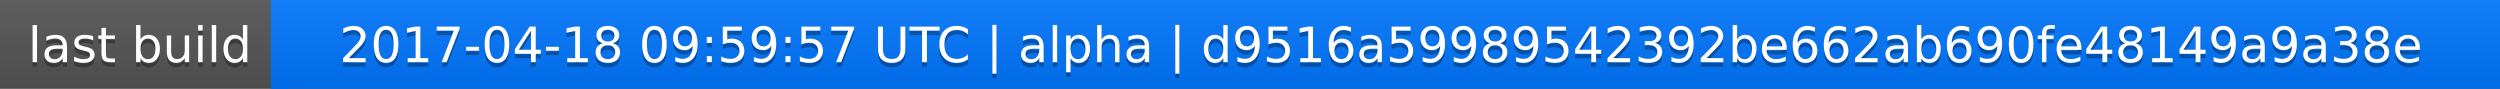
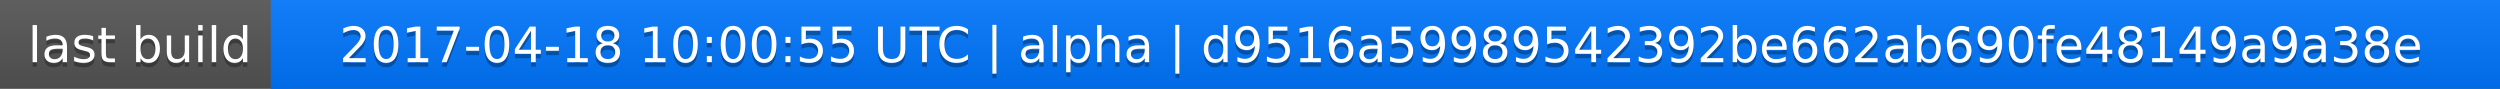
<svg xmlns="http://www.w3.org/2000/svg" width="563" height="20">
  <linearGradient id="a" x2="0" y2="100%">
    <stop offset="0" stop-color="#bbb" stop-opacity=".1" />
    <stop offset="1" stop-opacity=".1" />
  </linearGradient>
  <rect rx="0" width="563" height="20" fill="#555" />
  <rect rx="0" x="61" width="502" height="20" fill="#07f" />
  <path fill="#07f" d="M61 0h4v20h-4z" />
  <rect rx="0" width="563" height="20" fill="url(#a)" />
  <g fill="#fff" text-anchor="middle" font-family="DejaVu Sans,Verdana,Geneva,sans-serif" font-size="11">
    <text x="31.5" y="15" fill="#010101" fill-opacity=".3">last build</text>
    <text x="31.5" y="14">last build</text>
-     <text x="311" y="15" fill="#010101" fill-opacity=".3">2017-04-18 09:59:57 UTC | alpha | d9516a59989542392be662ab690fe48149a9a38e</text>
-     <text x="311" y="14">2017-04-18 09:59:57 UTC | alpha | d9516a59989542392be662ab690fe48149a9a38e</text>
+     <text x="311" y="15" fill="#010101" fill-opacity=".3">2017-04-18 10:00:55 UTC | alpha | d9516a59989542392be662ab690fe48149a9a38e</text>
+     <text x="311" y="14">2017-04-18 10:00:55 UTC | alpha | d9516a59989542392be662ab690fe48149a9a38e</text>
  </g>
</svg>
